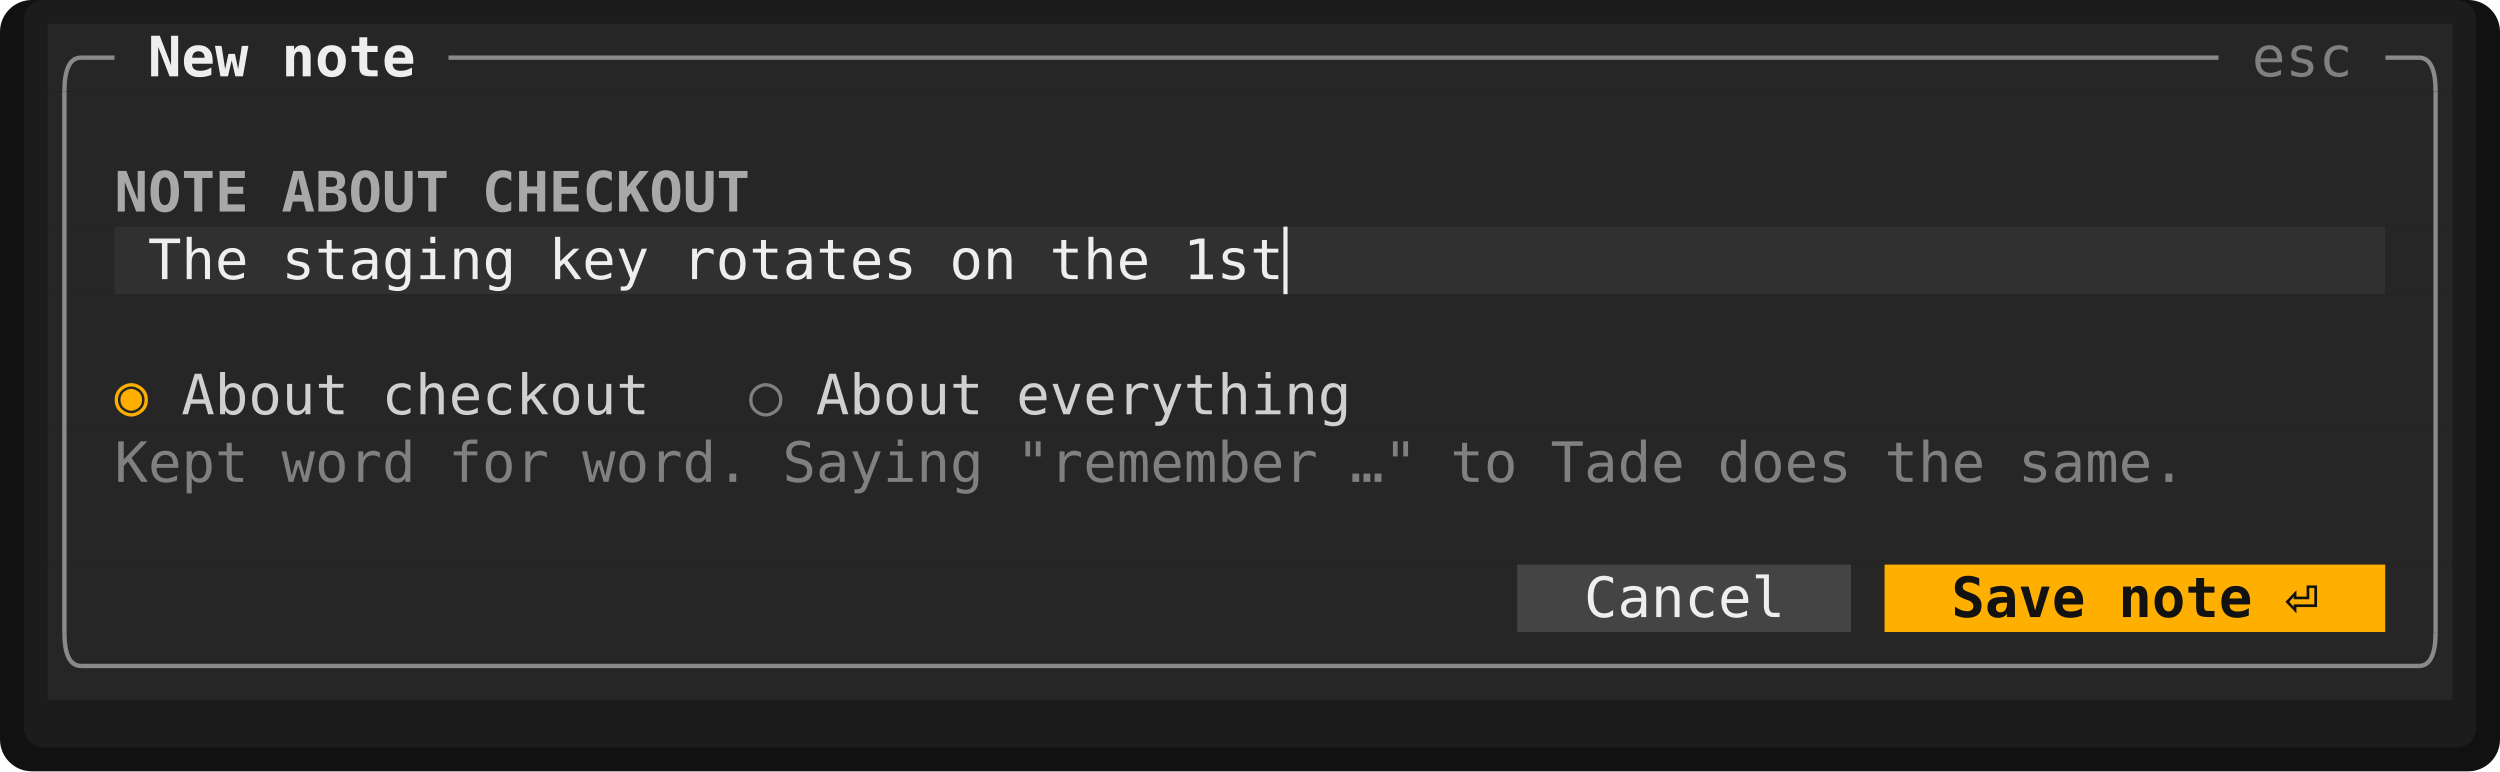
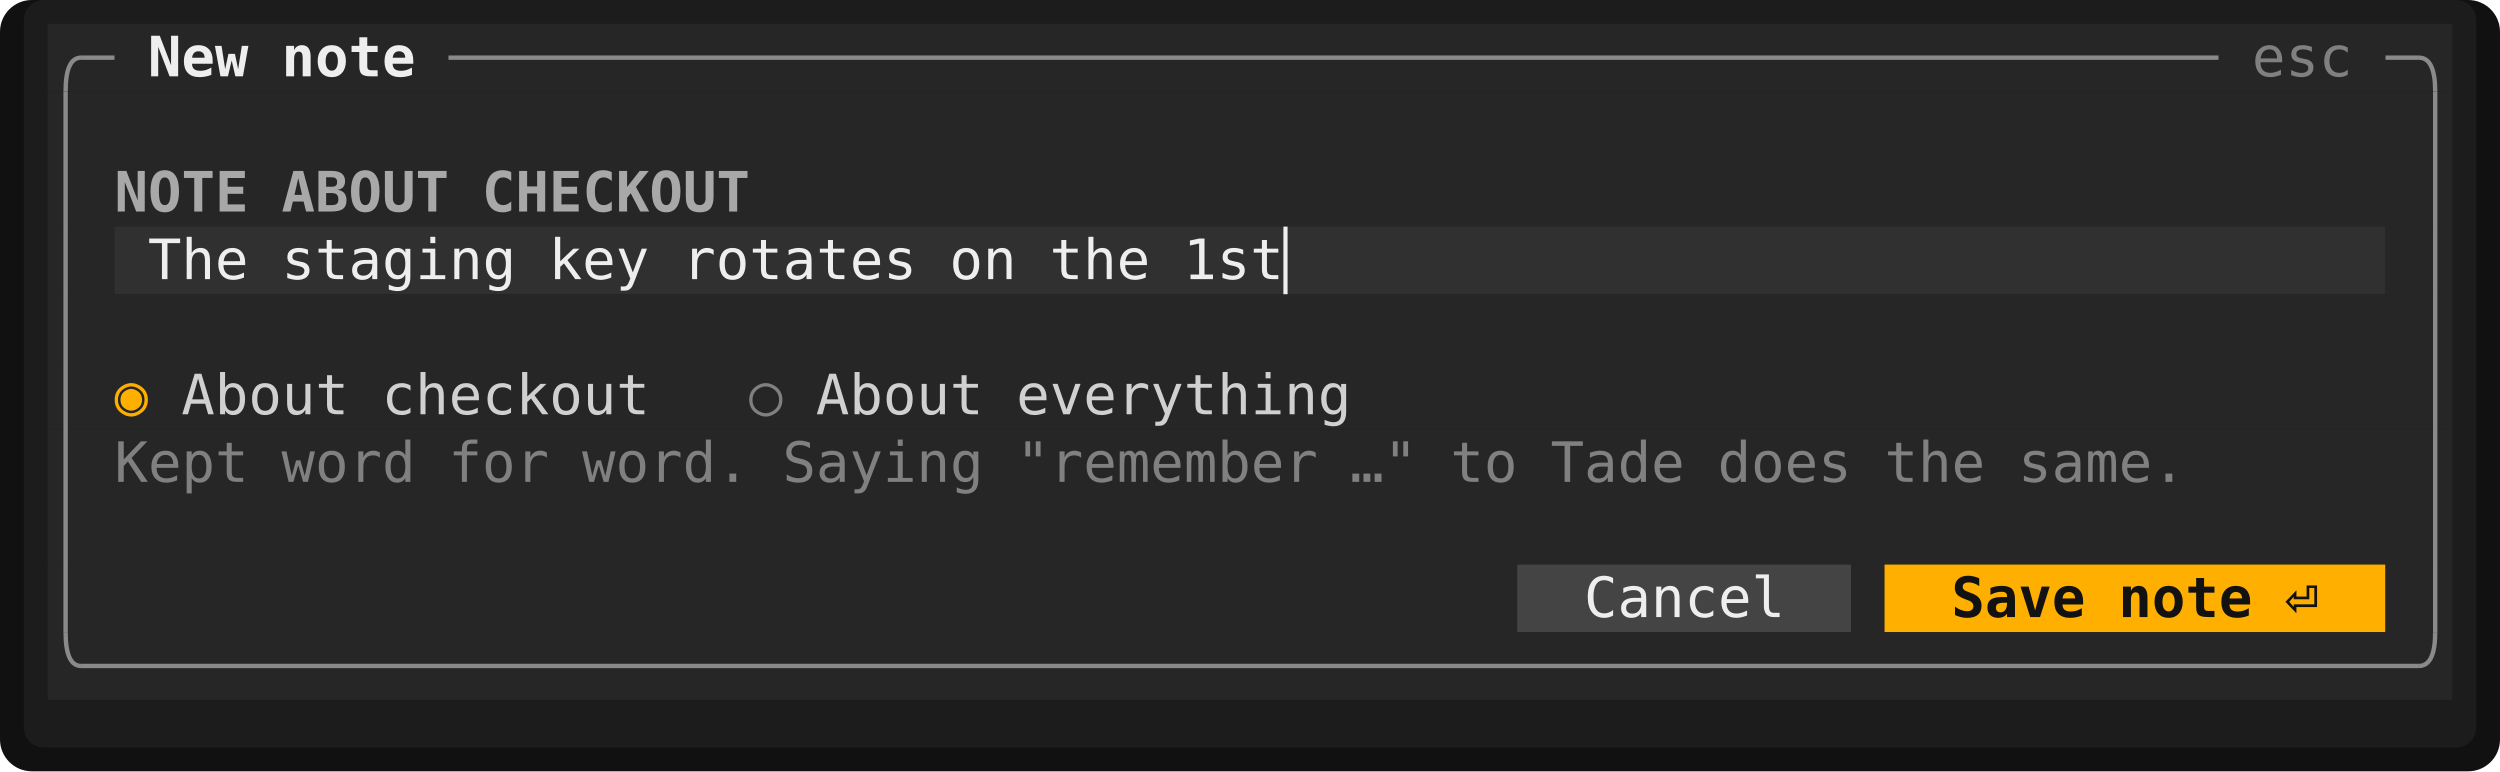
<svg xmlns="http://www.w3.org/2000/svg" viewBox="0 0 628.8 194" width="628.8" height="194" font-family="ui-monospace,SFMono-Regular,Menlo,Consolas,'DejaVu Sans Mono','Liberation Mono',monospace" font-size="14" role="img" aria-label="Tade">
  <rect width="628.8" height="194" rx="8" fill="#111111" />
  <rect x="6" y="0" width="616.8" height="188" rx="5" fill="#1c1c1c" />
  <rect x="12" y="6" width="604.8" height="17" fill="#262626" />
  <rect x="12" y="23" width="604.8" height="17" fill="#262626" />
  <rect x="12" y="40" width="604.8" height="17" fill="#262626" />
  <rect x="12" y="57" width="16.8" height="17" fill="#262626" />
  <rect x="28.8" y="57" width="571.2" height="17" fill="#303030" />
  <rect x="600" y="57" width="16.8" height="17" fill="#262626" />
  <rect x="12" y="74" width="604.8" height="17" fill="#262626" />
  <rect x="12" y="91" width="604.8" height="17" fill="#262626" />
  <rect x="12" y="108" width="604.8" height="17" fill="#262626" />
  <rect x="12" y="125" width="604.8" height="17" fill="#262626" />
  <rect x="12" y="142" width="369.6" height="17" fill="#262626" />
  <rect x="381.6" y="142" width="84" height="17" fill="#444444" />
  <rect x="465.6" y="142" width="8.4" height="17" fill="#262626" />
  <rect x="474" y="142" width="126" height="17" fill="#ffaf00" />
  <rect x="600" y="142" width="16.8" height="17" fill="#262626" />
  <rect x="12" y="159" width="604.8" height="17" fill="#262626" />
  <rect x="322.8" y="57" width="1.05" height="17" fill="#eeeeee" />
-   <path d="M16.2 23Q16.2 14.5 20.4 14.5" fill="none" stroke="#8a8a8a" stroke-width="1.1" />
+   <path d="M16.5 23Q16.5 14.5 20.4 14.5" fill="none" stroke="#8a8a8a" stroke-width="1.1" />
  <line x1="20.4" y1="14.5" x2="28.8" y2="14.5" stroke="#8a8a8a" stroke-width="1.1" />
  <line x1="112.8" y1="14.5" x2="558" y2="14.5" stroke="#8a8a8a" stroke-width="1.1" />
  <line x1="600" y1="14.5" x2="608.4" y2="14.5" stroke="#8a8a8a" stroke-width="1.1" />
-   <path d="M612.6 23Q612.6 14.5 608.4 14.5" fill="none" stroke="#8a8a8a" stroke-width="1.1" />
-   <line x1="16.2" y1="23" x2="16.2" y2="159" stroke="#8a8a8a" stroke-width="1.1" />
-   <line x1="612.6" y1="23" x2="612.6" y2="159" stroke="#8a8a8a" stroke-width="1.1" />
-   <path d="M16.2 159Q16.2 167.5 20.4 167.5" fill="none" stroke="#8a8a8a" stroke-width="1.1" />
+   <path d="M612.5 23Q612.5 14.5 608.4 14.5" fill="none" stroke="#8a8a8a" stroke-width="1.1" />
+   <line x1="16.5" y1="23" x2="16.5" y2="159" stroke="#8a8a8a" stroke-width="1.1" />
+   <line x1="612.5" y1="23" x2="612.5" y2="159" stroke="#8a8a8a" stroke-width="1.1" />
+   <path d="M16.5 159Q16.5 167.5 20.4 167.5" fill="none" stroke="#8a8a8a" stroke-width="1.1" />
  <line x1="20.4" y1="167.5" x2="608.4" y2="167.5" stroke="#8a8a8a" stroke-width="1.1" />
-   <path d="M612.6 159Q612.6 167.5 608.4 167.5" fill="none" stroke="#8a8a8a" stroke-width="1.1" />
+   <path d="M612.5 159Q612.5 167.5 608.4 167.5" fill="none" stroke="#8a8a8a" stroke-width="1.1" />
  <text x="37.2" y="19.2" textLength="25.2" lengthAdjust="spacingAndGlyphs" fill="#eeeeee" font-weight="700">New</text>
  <text x="70.8" y="19.2" textLength="33.6" lengthAdjust="spacingAndGlyphs" fill="#eeeeee" font-weight="700">note</text>
  <text x="566.4" y="19.2" textLength="25.2" lengthAdjust="spacingAndGlyphs" fill="#808080">esc</text>
  <text x="28.8" y="53.2" textLength="33.6" lengthAdjust="spacingAndGlyphs" fill="#a8a8a8" font-weight="700">NOTE</text>
  <text x="70.8" y="53.2" textLength="42" lengthAdjust="spacingAndGlyphs" fill="#a8a8a8" font-weight="700">ABOUT</text>
  <text x="121.2" y="53.2" textLength="67.2" lengthAdjust="spacingAndGlyphs" fill="#a8a8a8" font-weight="700">CHECKOUT</text>
  <text x="37.2" y="70.2" textLength="25.2" lengthAdjust="spacingAndGlyphs" fill="#eeeeee">The</text>
  <text x="70.8" y="70.2" textLength="58.8" lengthAdjust="spacingAndGlyphs" fill="#eeeeee">staging</text>
  <text x="138" y="70.2" textLength="25.2" lengthAdjust="spacingAndGlyphs" fill="#eeeeee">key</text>
  <text x="171.6" y="70.2" textLength="58.8" lengthAdjust="spacingAndGlyphs" fill="#eeeeee">rotates</text>
  <text x="238.8" y="70.2" textLength="16.8" lengthAdjust="spacingAndGlyphs" fill="#eeeeee">on</text>
  <text x="264" y="70.2" textLength="25.2" lengthAdjust="spacingAndGlyphs" fill="#eeeeee">the</text>
  <text x="297.6" y="70.2" textLength="25.2" lengthAdjust="spacingAndGlyphs" fill="#eeeeee">1st</text>
  <text x="28.8" y="104.2" textLength="8.4" lengthAdjust="spacingAndGlyphs" fill="#ffaf00">◉</text>
  <text x="45.6" y="104.2" textLength="42" lengthAdjust="spacingAndGlyphs" fill="#d0d0d0">About</text>
  <text x="96" y="104.2" textLength="67.2" lengthAdjust="spacingAndGlyphs" fill="#d0d0d0">checkout</text>
  <text x="188.4" y="104.2" textLength="8.4" lengthAdjust="spacingAndGlyphs" fill="#808080">○</text>
  <text x="205.2" y="104.2" textLength="42" lengthAdjust="spacingAndGlyphs" fill="#d0d0d0">About</text>
  <text x="255.6" y="104.2" textLength="84" lengthAdjust="spacingAndGlyphs" fill="#d0d0d0">everything</text>
  <text x="28.8" y="121.2" textLength="33.6" lengthAdjust="spacingAndGlyphs" fill="#808080">Kept</text>
  <text x="70.8" y="121.2" textLength="33.6" lengthAdjust="spacingAndGlyphs" fill="#808080">word</text>
  <text x="112.8" y="121.2" textLength="25.2" lengthAdjust="spacingAndGlyphs" fill="#808080">for</text>
  <text x="146.4" y="121.2" textLength="42" lengthAdjust="spacingAndGlyphs" fill="#808080">word.</text>
  <text x="196.8" y="121.2" textLength="50.4" lengthAdjust="spacingAndGlyphs" fill="#808080">Saying</text>
  <text x="255.6" y="121.2" textLength="75.6" lengthAdjust="spacingAndGlyphs" fill="#808080">"remember</text>
  <text x="339.6" y="121.2" textLength="16.8" lengthAdjust="spacingAndGlyphs" fill="#808080">…"</text>
  <text x="364.8" y="121.2" textLength="16.8" lengthAdjust="spacingAndGlyphs" fill="#808080">to</text>
  <text x="390" y="121.2" textLength="33.6" lengthAdjust="spacingAndGlyphs" fill="#808080">Tade</text>
  <text x="432" y="121.2" textLength="33.6" lengthAdjust="spacingAndGlyphs" fill="#808080">does</text>
  <text x="474" y="121.2" textLength="25.2" lengthAdjust="spacingAndGlyphs" fill="#808080">the</text>
  <text x="507.6" y="121.2" textLength="42" lengthAdjust="spacingAndGlyphs" fill="#808080">same.</text>
  <text x="398.4" y="155.2" textLength="50.4" lengthAdjust="spacingAndGlyphs" fill="#eeeeee">Cancel</text>
  <text x="490.8" y="155.2" textLength="33.6" lengthAdjust="spacingAndGlyphs" fill="#121212" font-weight="700">Save</text>
  <text x="532.8" y="155.2" textLength="33.6" lengthAdjust="spacingAndGlyphs" fill="#121212" font-weight="700">note</text>
  <text x="574.8" y="155.2" textLength="8.4" lengthAdjust="spacingAndGlyphs" fill="#121212" font-weight="700">⏎</text>
</svg>
